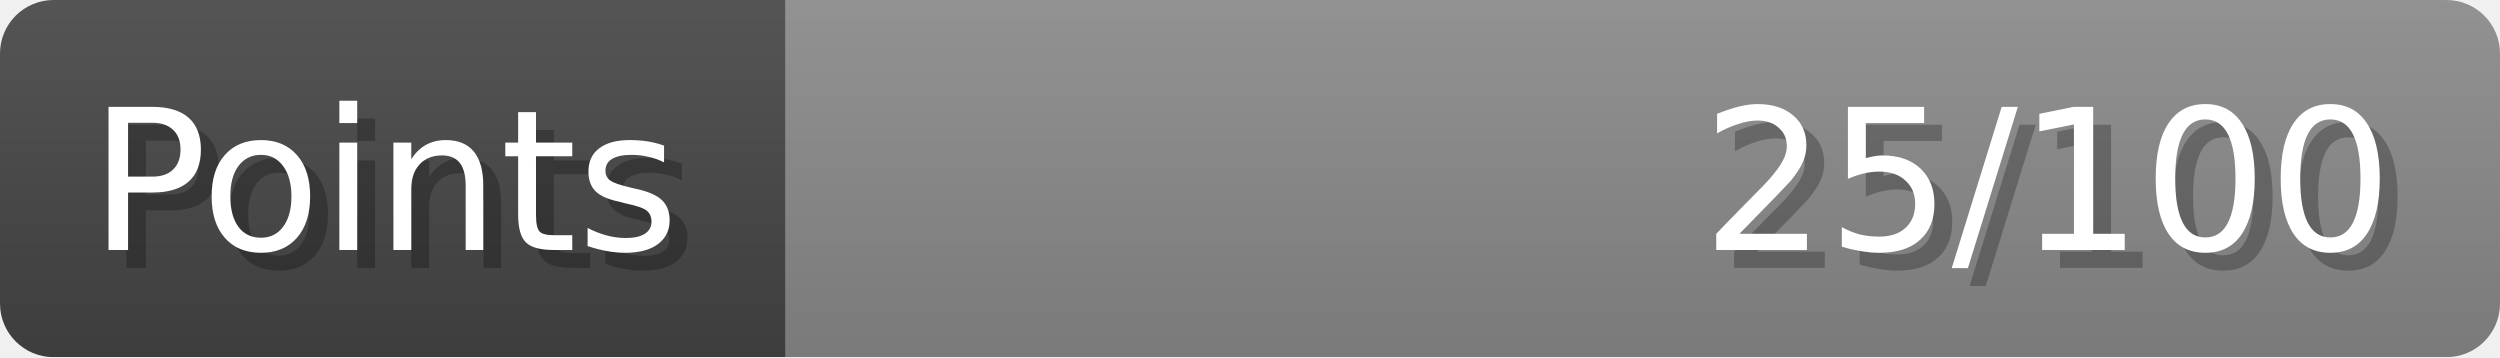
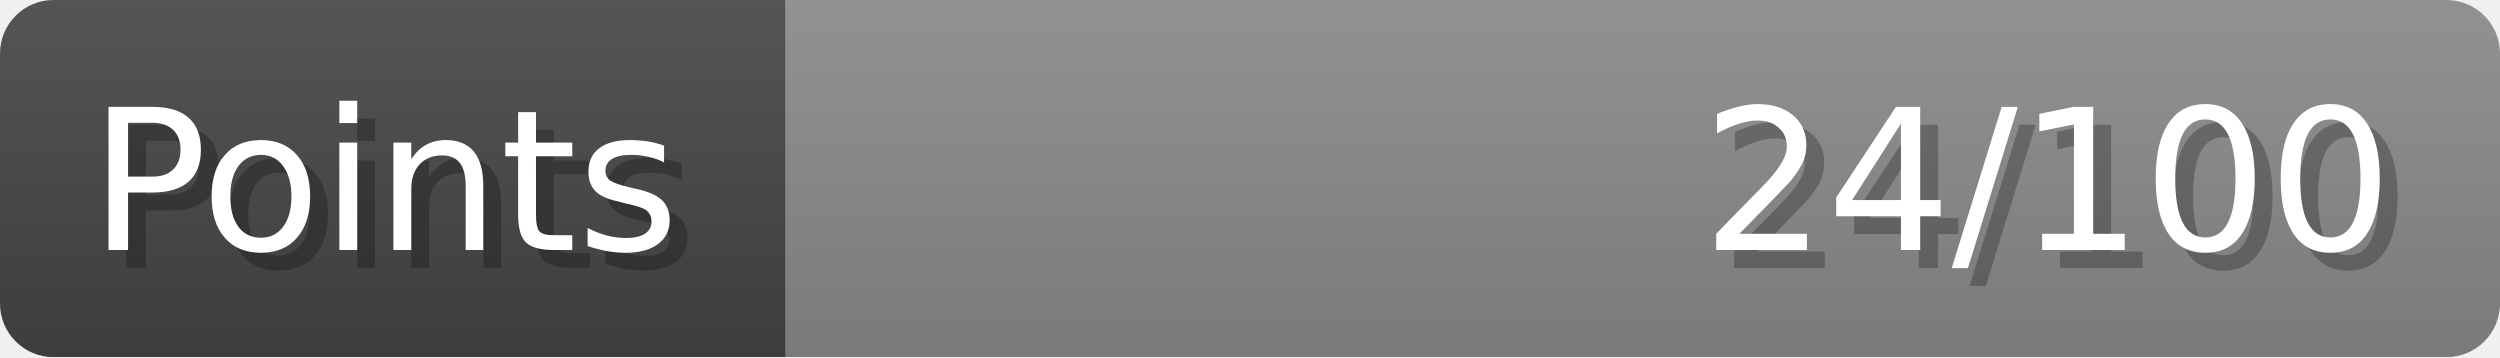
- <svg xmlns="http://www.w3.org/2000/svg" width="140px" height="20px" role="img" aria-label="Points: 25/100">
+ <svg xmlns="http://www.w3.org/2000/svg" width="140px" height="20px" role="img" aria-label="Points: 24/100">
  <linearGradient id="a" x2="0" y2="100%">
    <stop offset="0" stop-opacity=".1" stop-color="#EEE" />
    <stop offset="1" stop-opacity=".1" />
  </linearGradient>
  <mask id="m">
    <rect width="100%" height="100%" rx="3" fill="#FFF" />
  </mask>
  <g mask="url(#m)">
    <rect x="0" y="0" width="44" height="20" fill="#444" />
    <svg x="44" y="0" width="96" height="20">
      <rect width="100%" height="100%" fill="#888888" />
      <rect width="0%" height="100%" fill="#33CC11" transform="">
-         <animate attributeName="width" begin="0.5s" dur="600ms" from="0%" to="25%" repeatCount="1" fill="freeze" calcMode="spline" keyTimes="0; 1" keySplines="0.3, 0.61, 0.355, 1" />
+         <animate attributeName="width" begin="0.5s" dur="600ms" from="0%" to="24%" repeatCount="1" fill="freeze" calcMode="spline" keyTimes="0; 1" keySplines="0.3, 0.61, 0.355, 1" />
      </rect>
    </svg>
    <rect width="140" height="20" fill="url(#a)" />
  </g>
  <g aria-hidden="true" font-size="11" font-family="Verdana, DejaVu Sans, sans-serif" fill="#FFFFFF">
    <text x="6" y="15" fill="#000" opacity="0.25">Points</text>
    <text x="5" y="14">Points</text>
-     <text x="135" y="15" fill="#000" opacity="0.25" text-anchor="end">25/100</text>
-     <text x="134" y="14" text-anchor="end">25/100</text>
+     <text x="135" y="15" fill="#000" opacity="0.25" text-anchor="end">24/100</text>
+     <text x="134" y="14" text-anchor="end">24/100</text>
  </g>
</svg>
